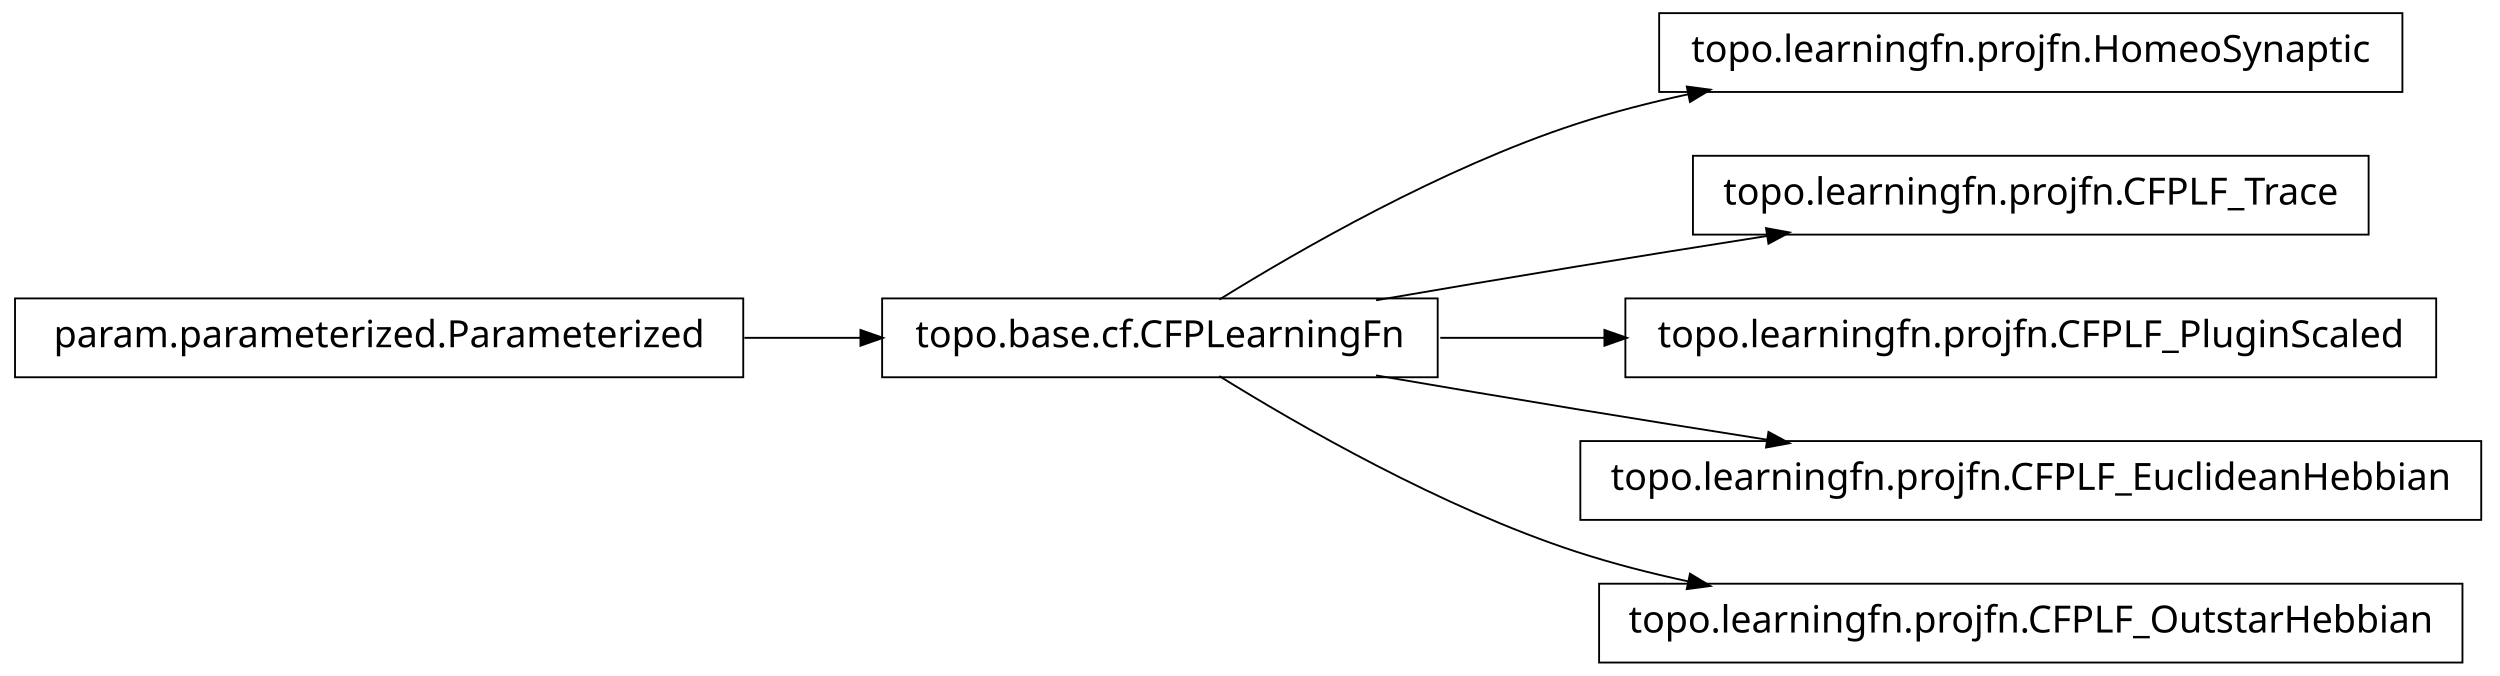
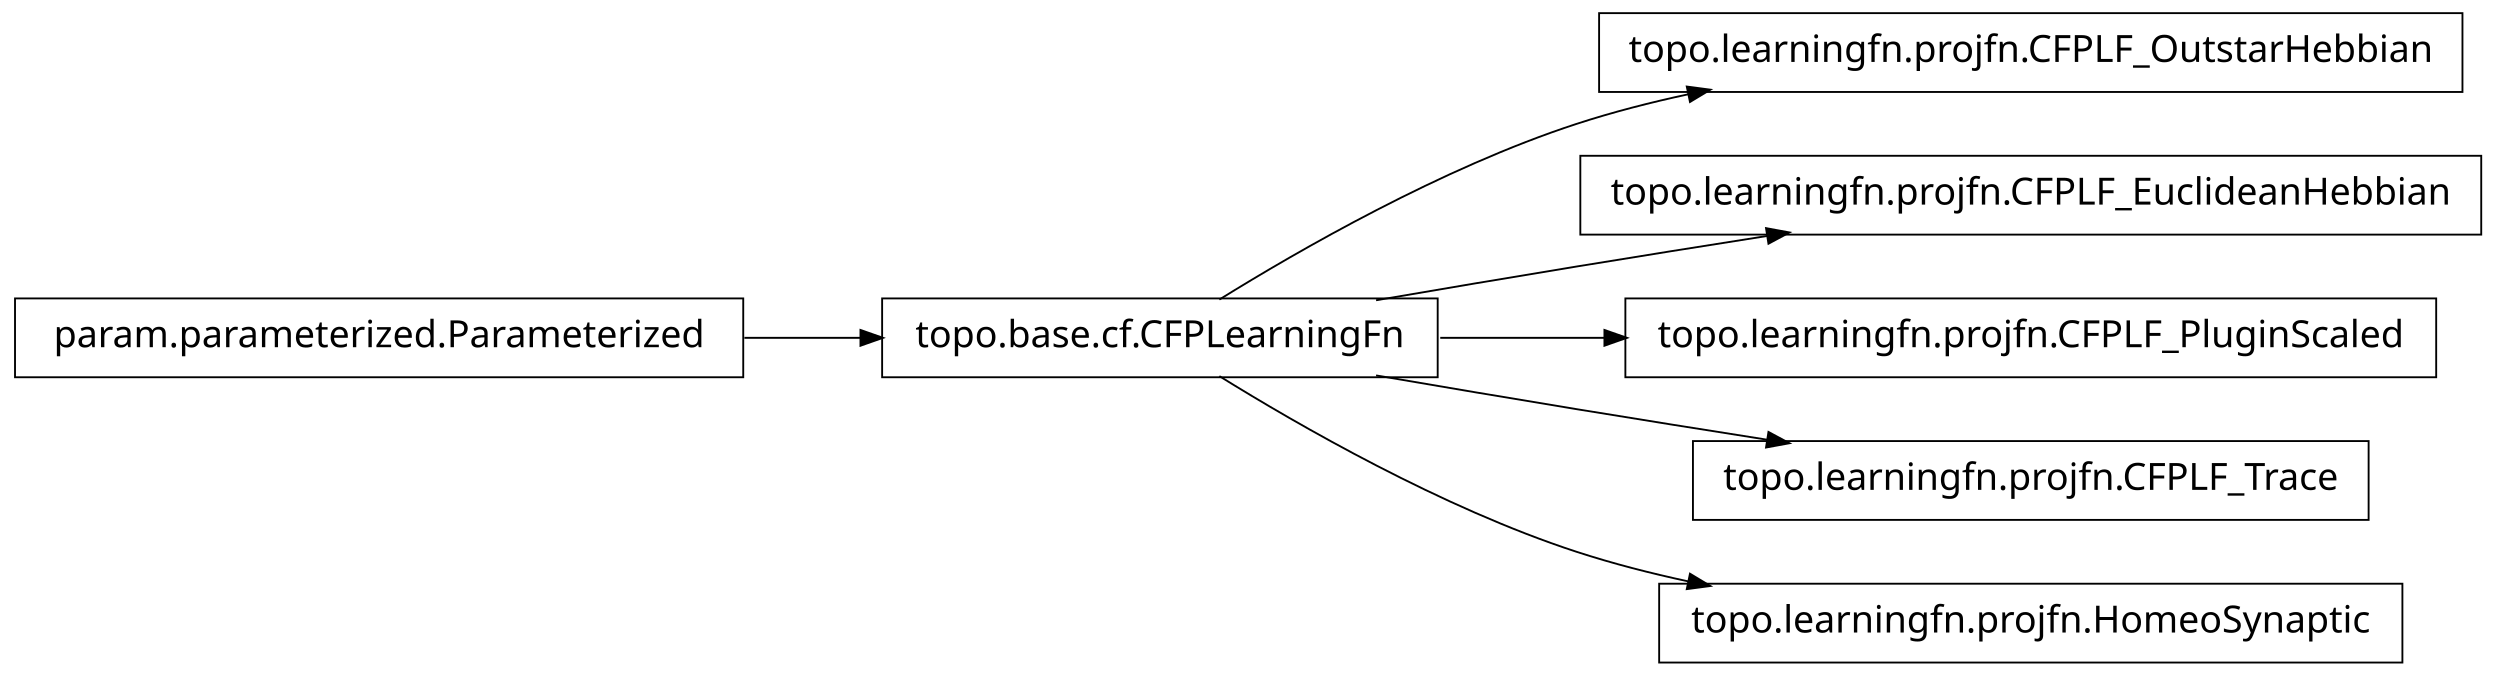
<svg xmlns="http://www.w3.org/2000/svg" width="666pt" height="180pt" viewBox="0.00 0.00 666.00 180.00">
  <g id="graph1" class="graph" transform="scale(1 1) rotate(0) translate(4 176)">
    <polygon fill="white" stroke="white" points="-4,5 -4,-176 663,-176 663,5 -4,5" />
    <g id="node1" class="node">
-       <polygon fill="none" stroke="black" stroke-width="0.5" points="636,-172.5 438,-172.5 438,-151.5 636,-151.5 636,-172.5" />
-       <text text-anchor="middle" x="537" y="-159.5" font-family="Vera" font-size="10.00">topo.learningfn.projfn.HomeoSynaptic</text>
+       <polygon fill="none" stroke="black" stroke-width="0.5" points="652,-172.5 422,-172.5 422,-151.5 652,-151.5 652,-172.5" />
+       <text text-anchor="middle" x="537" y="-159.5" font-family="Vera" font-size="10.00">topo.learningfn.projfn.CFPLF_OutstarHebbian</text>
    </g>
    <g id="node2" class="node">
      <polygon fill="none" stroke="black" stroke-width="0.5" points="379,-96.5 231,-96.5 231,-75.5 379,-75.5 379,-96.5" />
      <text text-anchor="middle" x="305" y="-83.5" font-family="Vera" font-size="10.00">topo.base.cf.CFPLearningFn</text>
    </g>
    <g id="edge2" class="edge">
      <path fill="none" stroke="black" stroke-width="0.5" d="M320.839,-96.203C341.762,-109.184 380.162,-131.319 416,-143 425.556,-146.115 435.708,-148.727 445.91,-150.916" />
      <polygon fill="black" stroke="black" points="445.669,-152.653 450.92,-151.957 446.381,-149.226 445.669,-152.653" />
    </g>
    <g id="node4" class="node">
-       <polygon fill="none" stroke="black" stroke-width="0.5" points="627,-134.5 447,-134.5 447,-113.5 627,-113.5 627,-134.5" />
-       <text text-anchor="middle" x="537" y="-121.5" font-family="Vera" font-size="10.00">topo.learningfn.projfn.CFPLF_Trace</text>
+       <polygon fill="none" stroke="black" stroke-width="0.5" points="657,-134.5 417,-134.5 417,-113.5 657,-113.5 657,-134.5" />
+       <text text-anchor="middle" x="537" y="-121.5" font-family="Vera" font-size="10.00">topo.learningfn.projfn.CFPLF_EuclideanHebbian</text>
    </g>
    <g id="edge4" class="edge">
      <path fill="none" stroke="black" stroke-width="0.5" d="M362.586,-96.012C379.762,-98.957 398.636,-102.151 416,-105 432.449,-107.699 450.17,-110.527 466.842,-113.151" />
      <polygon fill="black" stroke="black" points="466.768,-114.911 471.98,-113.959 467.312,-111.454 466.768,-114.911" />
    </g>
-     <g id="node8" class="node">
+     <g id="node6" class="node">
      <polygon fill="none" stroke="black" stroke-width="0.5" points="645,-96.5 429,-96.5 429,-75.5 645,-75.5 645,-96.5" />
      <text text-anchor="middle" x="537" y="-83.5" font-family="Vera" font-size="10.00">topo.learningfn.projfn.CFPLF_PluginScaled</text>
    </g>
-     <g id="edge8" class="edge">
+     <g id="edge6" class="edge">
      <path fill="none" stroke="black" stroke-width="0.5" d="M379.683,-86C393.726,-86 408.699,-86 423.614,-86" />
      <polygon fill="black" stroke="black" points="423.668,-87.75 428.668,-86 423.668,-84.25 423.668,-87.75" />
    </g>
-     <g id="node10" class="node">
-       <polygon fill="none" stroke="black" stroke-width="0.5" points="657,-58.5 417,-58.5 417,-37.5 657,-37.5 657,-58.5" />
-       <text text-anchor="middle" x="537" y="-45.5" font-family="Vera" font-size="10.00">topo.learningfn.projfn.CFPLF_EuclideanHebbian</text>
+     <g id="node8" class="node">
+       <polygon fill="none" stroke="black" stroke-width="0.5" points="627,-58.5 447,-58.5 447,-37.5 627,-37.5 627,-58.5" />
+       <text text-anchor="middle" x="537" y="-45.5" font-family="Vera" font-size="10.00">topo.learningfn.projfn.CFPLF_Trace</text>
    </g>
-     <g id="edge10" class="edge">
+     <g id="edge8" class="edge">
      <path fill="none" stroke="black" stroke-width="0.5" d="M362.586,-75.988C379.762,-73.043 398.636,-69.849 416,-67 432.449,-64.301 450.17,-61.473 466.842,-58.849" />
      <polygon fill="black" stroke="black" points="467.312,-60.546 471.98,-58.041 466.768,-57.089 467.312,-60.546" />
    </g>
-     <g id="node12" class="node">
-       <polygon fill="none" stroke="black" stroke-width="0.5" points="652,-20.5 422,-20.5 422,0.5 652,0.5 652,-20.5" />
-       <text text-anchor="middle" x="537" y="-7.5" font-family="Vera" font-size="10.00">topo.learningfn.projfn.CFPLF_OutstarHebbian</text>
+     <g id="node10" class="node">
+       <polygon fill="none" stroke="black" stroke-width="0.5" points="636,-20.5 438,-20.5 438,0.5 636,0.5 636,-20.5" />
+       <text text-anchor="middle" x="537" y="-7.5" font-family="Vera" font-size="10.00">topo.learningfn.projfn.HomeoSynaptic</text>
    </g>
-     <g id="edge12" class="edge">
+     <g id="edge10" class="edge">
      <path fill="none" stroke="black" stroke-width="0.5" d="M320.839,-75.797C341.762,-62.816 380.162,-40.681 416,-29 425.556,-25.885 435.708,-23.273 445.91,-21.084" />
      <polygon fill="black" stroke="black" points="446.381,-22.774 450.92,-20.043 445.669,-19.347 446.381,-22.774" />
    </g>
-     <g id="node6" class="node">
+     <g id="node12" class="node">
      <polygon fill="none" stroke="black" stroke-width="0.5" points="194,-96.5 5.68434e-14,-96.5 0,-75.5 194,-75.5 194,-96.5" />
      <text text-anchor="middle" x="97" y="-83.5" font-family="Vera" font-size="10.00">param.parameterized.Parameterized</text>
    </g>
-     <g id="edge6" class="edge">
+     <g id="edge12" class="edge">
      <path fill="none" stroke="black" stroke-width="0.5" d="M194.301,-86C204.655,-86 215.098,-86 225.218,-86" />
      <polygon fill="black" stroke="black" points="225.478,-87.75 230.478,-86 225.477,-84.25 225.478,-87.75" />
    </g>
  </g>
</svg>
